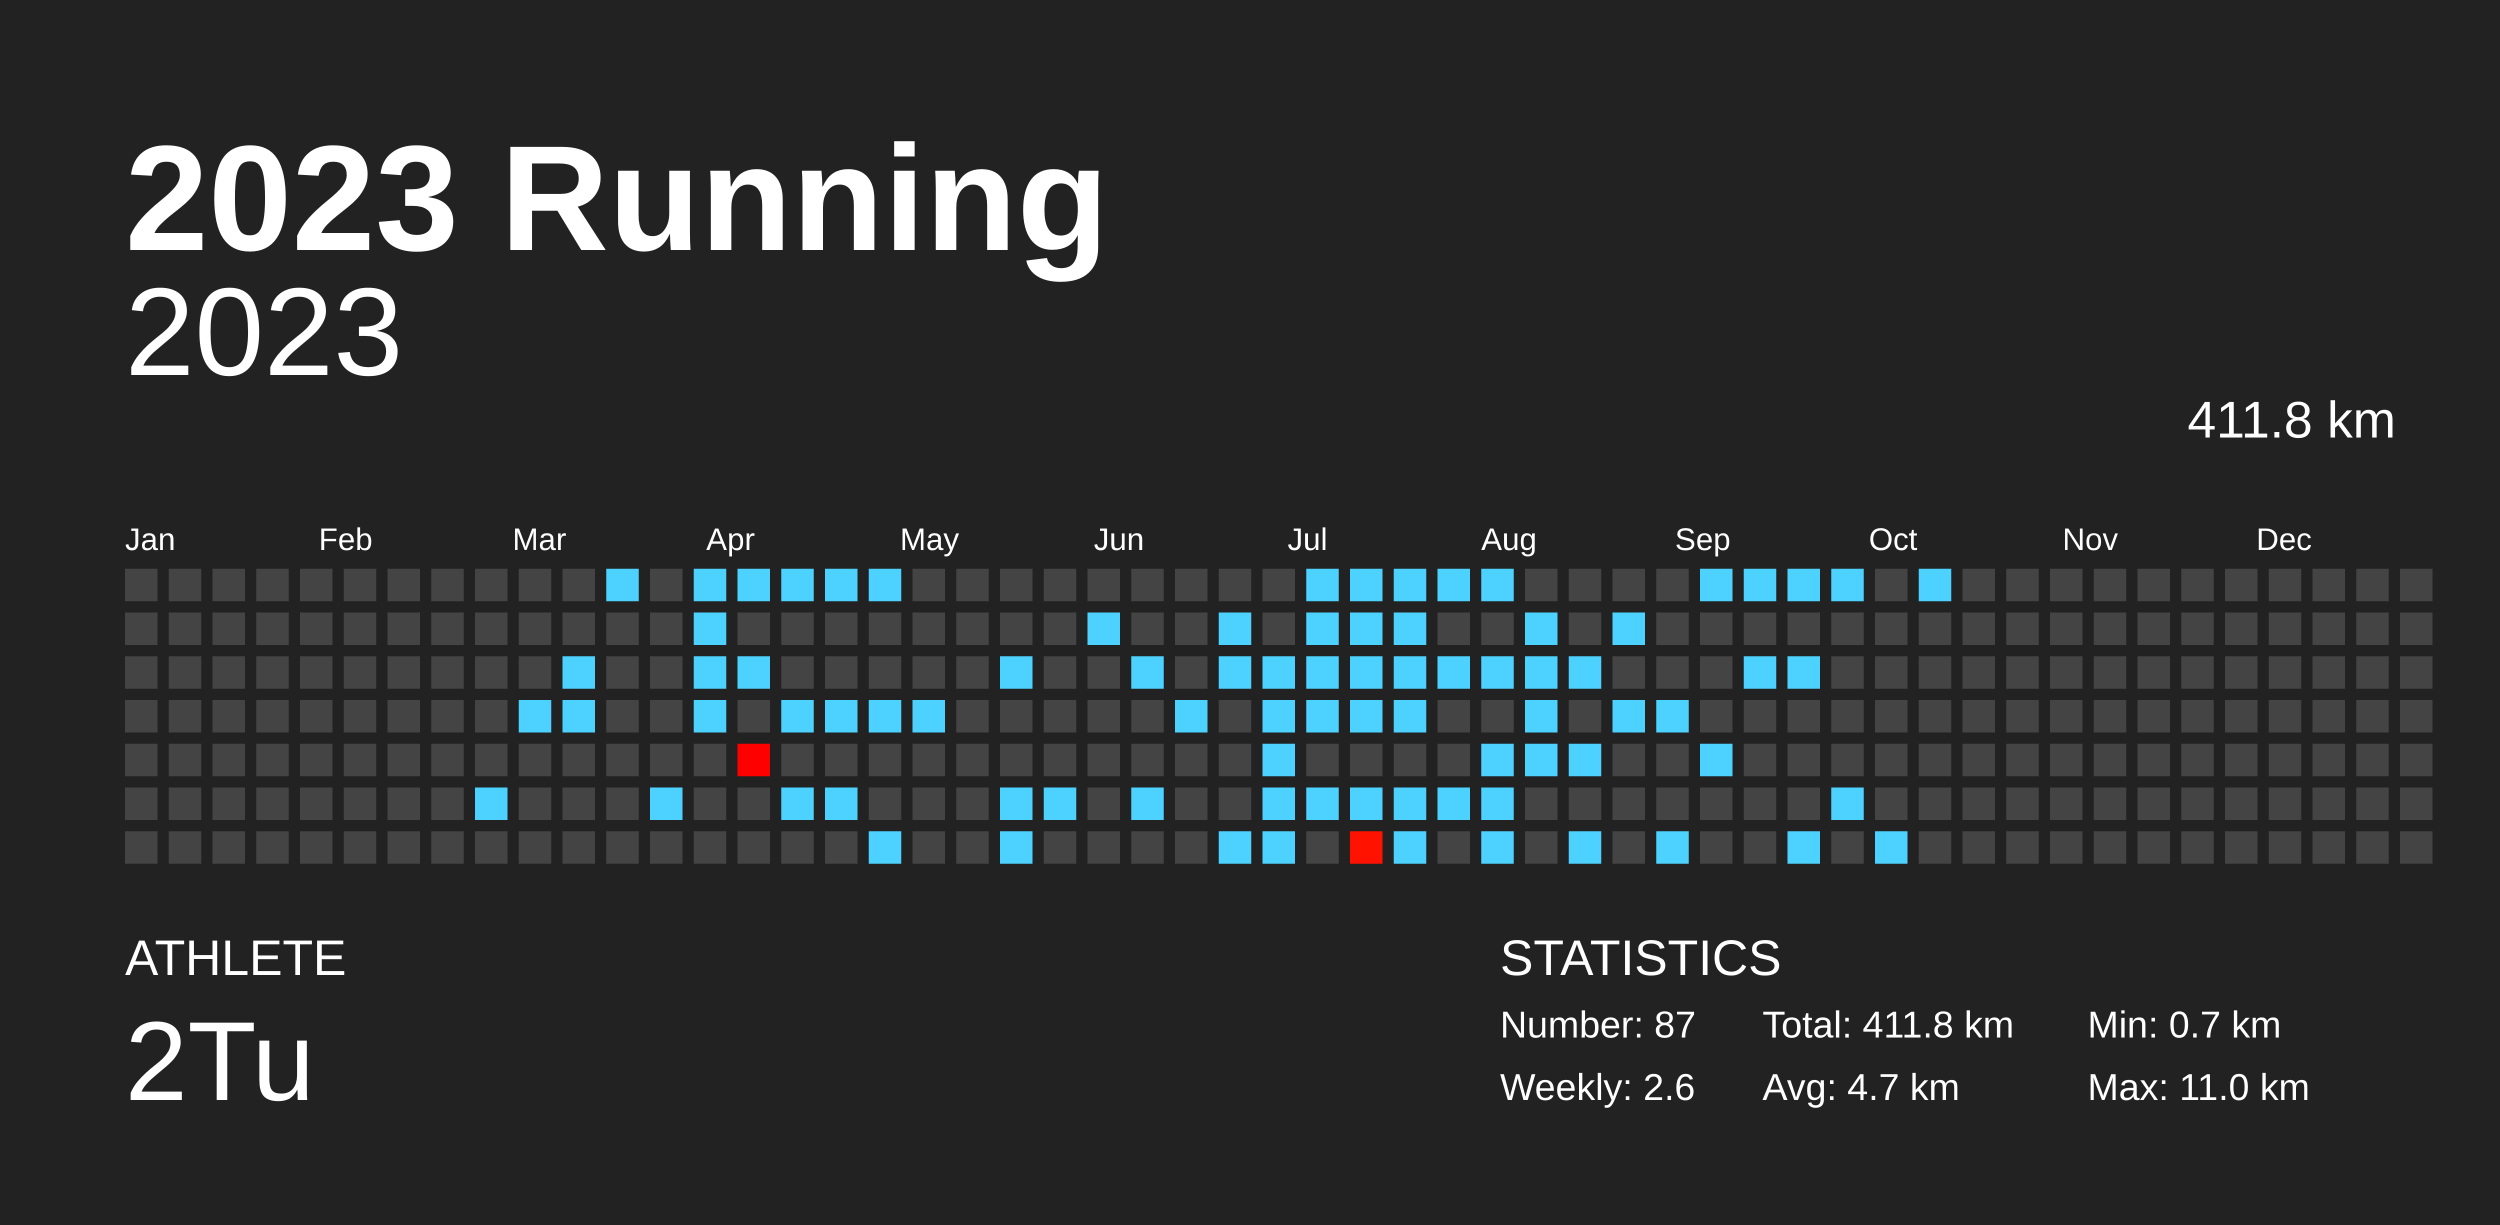
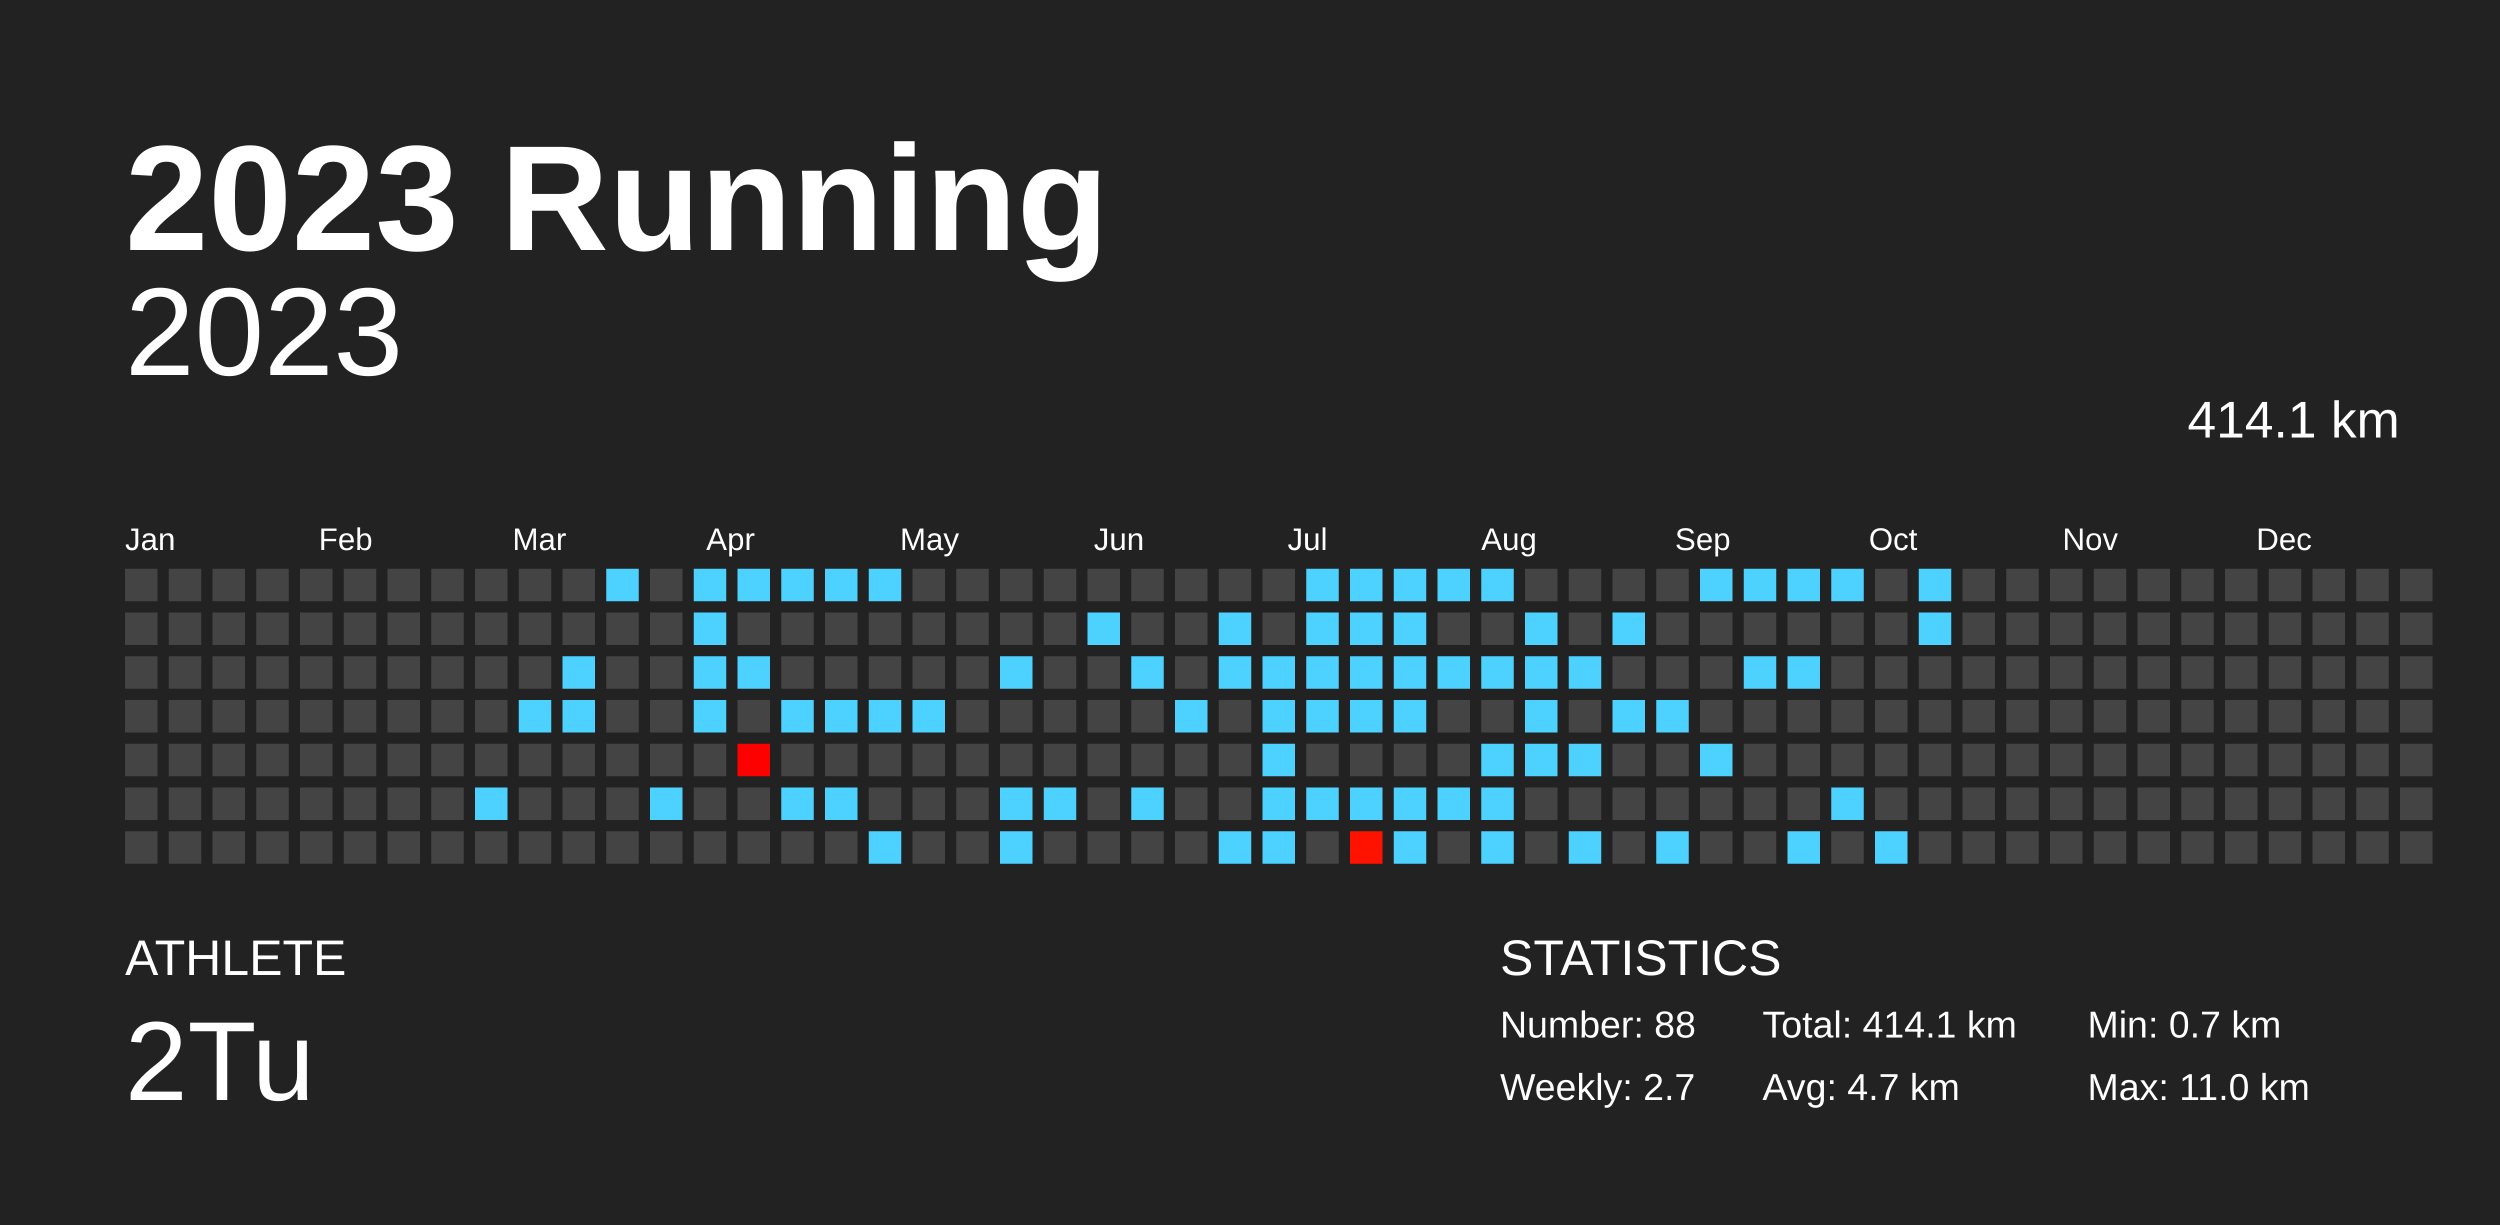
<svg xmlns="http://www.w3.org/2000/svg" baseProfile="full" height="98mm" version="1.1" viewBox="0,0,200,98" width="200mm">
  <defs />
  <rect fill="#222222" height="98" width="200" x="0" y="0" />
  <text fill="#FFFFFF" style="font-size:12px; font-family:Arial; font-weight:bold;" x="10" y="20">2023 Running</text>
  <text fill="#FFFFFF" style="font-size:4px; font-family:Arial" x="10" y="78">ATHLETE</text>
  <text fill="#FFFFFF" style="font-size:9px; font-family:Arial" x="10" y="88">2Tu</text>
  <text fill="#FFFFFF" style="font-size:4px; font-family:Arial" x="120" y="78">STATISTICS</text>
-   <text fill="#FFFFFF" style="font-size:3px; font-family:Arial" x="120" y="83">Number: 87</text>
-   <text fill="#FFFFFF" style="font-size:3px; font-family:Arial" x="120" y="88">Weekly: 2.6</text>
-   <text fill="#FFFFFF" style="font-size:3px; font-family:Arial" x="141" y="83">Total: 411.8 km</text>
+   <text fill="#FFFFFF" style="font-size:3px; font-family:Arial" x="120" y="83">Number: 88</text>
+   <text fill="#FFFFFF" style="font-size:3px; font-family:Arial" x="120" y="88">Weekly: 2.7</text>
+   <text fill="#FFFFFF" style="font-size:3px; font-family:Arial" x="141" y="83">Total: 414.1 km</text>
  <text fill="#FFFFFF" style="font-size:3px; font-family:Arial" x="141" y="88">Avg: 4.7 km</text>
  <text fill="#FFFFFF" style="font-size:3px; font-family:Arial" x="167" y="83">Min: 0.7 km</text>
  <text fill="#FFFFFF" style="font-size:3px; font-family:Arial" x="167" y="88">Max: 11.0 km</text>
  <text alignment-baseline="hanging" fill="#FFFFFF" style="font-size:10.0px; font-family:Arial;" x="10" y="30">2023</text>
-   <text alignment-baseline="hanging" fill="#FFFFFF" style="font-size:4.125px; font-family:Arial;" x="175" y="35">411.8 km</text>
+   <text alignment-baseline="hanging" fill="#FFFFFF" style="font-size:4.125px; font-family:Arial;" x="175" y="35">414.1 km</text>
  <text fill="#FFFFFF" style="font-size:2.5px; font-family:Arial" x="10.0" y="44">Jan</text>
  <text fill="#FFFFFF" style="font-size:2.5px; font-family:Arial" x="25.5" y="44">Feb</text>
  <text fill="#FFFFFF" style="font-size:2.5px; font-family:Arial" x="41.0" y="44">Mar</text>
  <text fill="#FFFFFF" style="font-size:2.5px; font-family:Arial" x="56.5" y="44">Apr</text>
  <text fill="#FFFFFF" style="font-size:2.5px; font-family:Arial" x="72.0" y="44">May</text>
  <text fill="#FFFFFF" style="font-size:2.5px; font-family:Arial" x="87.5" y="44">Jun</text>
  <text fill="#FFFFFF" style="font-size:2.5px; font-family:Arial" x="103.0" y="44">Jul</text>
  <text fill="#FFFFFF" style="font-size:2.5px; font-family:Arial" x="118.5" y="44">Aug</text>
  <text fill="#FFFFFF" style="font-size:2.5px; font-family:Arial" x="134.0" y="44">Sep</text>
  <text fill="#FFFFFF" style="font-size:2.5px; font-family:Arial" x="149.5" y="44">Oct</text>
  <text fill="#FFFFFF" style="font-size:2.5px; font-family:Arial" x="165.0" y="44">Nov</text>
  <text fill="#FFFFFF" style="font-size:2.5px; font-family:Arial" x="180.5" y="44">Dec</text>
  <rect fill="#444444" height="2.6" width="2.6" x="10.0" y="45.5" />
  <rect fill="#444444" height="2.6" width="2.6" x="10.0" y="49.0" />
  <rect fill="#444444" height="2.6" width="2.6" x="10.0" y="52.5" />
  <rect fill="#444444" height="2.6" width="2.6" x="10.0" y="56.0" />
  <rect fill="#444444" height="2.6" width="2.6" x="10.0" y="59.5" />
  <rect fill="#444444" height="2.6" width="2.6" x="10.0" y="63.0" />
  <rect fill="#444444" height="2.6" width="2.6" x="10.0" y="66.5" />
  <rect fill="#444444" height="2.6" width="2.6" x="13.5" y="45.5" />
  <rect fill="#444444" height="2.6" width="2.6" x="13.5" y="49.0" />
  <rect fill="#444444" height="2.6" width="2.6" x="13.5" y="52.5" />
  <rect fill="#444444" height="2.6" width="2.6" x="13.5" y="56.0" />
  <rect fill="#444444" height="2.6" width="2.6" x="13.5" y="59.5" />
  <rect fill="#444444" height="2.6" width="2.6" x="13.5" y="63.0" />
  <rect fill="#444444" height="2.6" width="2.6" x="13.5" y="66.5" />
  <rect fill="#444444" height="2.6" width="2.6" x="17.0" y="45.5" />
  <rect fill="#444444" height="2.6" width="2.6" x="17.0" y="49.0" />
  <rect fill="#444444" height="2.6" width="2.6" x="17.0" y="52.5" />
  <rect fill="#444444" height="2.6" width="2.6" x="17.0" y="56.0" />
  <rect fill="#444444" height="2.6" width="2.6" x="17.0" y="59.5" />
  <rect fill="#444444" height="2.6" width="2.6" x="17.0" y="63.0" />
  <rect fill="#444444" height="2.6" width="2.6" x="17.0" y="66.5" />
  <rect fill="#444444" height="2.6" width="2.6" x="20.5" y="45.5" />
  <rect fill="#444444" height="2.6" width="2.6" x="20.5" y="49.0" />
  <rect fill="#444444" height="2.6" width="2.6" x="20.5" y="52.5" />
  <rect fill="#444444" height="2.6" width="2.6" x="20.5" y="56.0" />
  <rect fill="#444444" height="2.6" width="2.6" x="20.5" y="59.5" />
  <rect fill="#444444" height="2.6" width="2.6" x="20.5" y="63.0" />
  <rect fill="#444444" height="2.6" width="2.6" x="20.5" y="66.5" />
  <rect fill="#444444" height="2.6" width="2.6" x="24.0" y="45.5" />
  <rect fill="#444444" height="2.6" width="2.6" x="24.0" y="49.0" />
  <rect fill="#444444" height="2.6" width="2.6" x="24.0" y="52.5" />
  <rect fill="#444444" height="2.6" width="2.6" x="24.0" y="56.0" />
  <rect fill="#444444" height="2.6" width="2.6" x="24.0" y="59.5" />
  <rect fill="#444444" height="2.6" width="2.6" x="24.0" y="63.0" />
  <rect fill="#444444" height="2.6" width="2.6" x="24.0" y="66.5" />
  <rect fill="#444444" height="2.6" width="2.6" x="27.5" y="45.5" />
  <rect fill="#444444" height="2.6" width="2.6" x="27.5" y="49.0" />
  <rect fill="#444444" height="2.6" width="2.6" x="27.5" y="52.5" />
  <rect fill="#444444" height="2.6" width="2.6" x="27.5" y="56.0" />
  <rect fill="#444444" height="2.6" width="2.6" x="27.5" y="59.5" />
  <rect fill="#444444" height="2.6" width="2.6" x="27.5" y="63.0" />
  <rect fill="#444444" height="2.6" width="2.6" x="27.5" y="66.5" />
  <rect fill="#444444" height="2.6" width="2.6" x="31.0" y="45.5" />
  <rect fill="#444444" height="2.6" width="2.6" x="31.0" y="49.0" />
  <rect fill="#444444" height="2.6" width="2.6" x="31.0" y="52.5" />
  <rect fill="#444444" height="2.6" width="2.6" x="31.0" y="56.0" />
  <rect fill="#444444" height="2.6" width="2.6" x="31.0" y="59.5" />
  <rect fill="#444444" height="2.6" width="2.6" x="31.0" y="63.0" />
  <rect fill="#444444" height="2.6" width="2.6" x="31.0" y="66.5" />
  <rect fill="#444444" height="2.6" width="2.6" x="34.5" y="45.5" />
  <rect fill="#444444" height="2.6" width="2.6" x="34.5" y="49.0" />
  <rect fill="#444444" height="2.6" width="2.6" x="34.5" y="52.5" />
  <rect fill="#444444" height="2.6" width="2.6" x="34.5" y="56.0" />
  <rect fill="#444444" height="2.6" width="2.6" x="34.5" y="59.5" />
  <rect fill="#444444" height="2.6" width="2.6" x="34.5" y="63.0" />
  <rect fill="#444444" height="2.6" width="2.6" x="34.5" y="66.5" />
  <rect fill="#444444" height="2.6" width="2.6" x="38.0" y="45.5" />
  <rect fill="#444444" height="2.6" width="2.6" x="38.0" y="49.0" />
  <rect fill="#444444" height="2.6" width="2.6" x="38.0" y="52.5" />
  <rect fill="#444444" height="2.6" width="2.6" x="38.0" y="56.0" />
  <rect fill="#444444" height="2.6" width="2.6" x="38.0" y="59.5" />
  <rect fill="#4dd2ff" height="2.6" width="2.6" x="38.0" y="63.0" />
  <rect fill="#444444" height="2.6" width="2.6" x="38.0" y="66.5" />
  <rect fill="#444444" height="2.6" width="2.6" x="41.5" y="45.5" />
  <rect fill="#444444" height="2.6" width="2.6" x="41.5" y="49.0" />
  <rect fill="#444444" height="2.6" width="2.6" x="41.5" y="52.5" />
  <rect fill="#4dd2ff" height="2.6" width="2.6" x="41.5" y="56.0" />
  <rect fill="#444444" height="2.6" width="2.6" x="41.5" y="59.5" />
  <rect fill="#444444" height="2.6" width="2.6" x="41.5" y="63.0" />
  <rect fill="#444444" height="2.6" width="2.6" x="41.5" y="66.5" />
  <rect fill="#444444" height="2.6" width="2.6" x="45.0" y="45.5" />
  <rect fill="#444444" height="2.6" width="2.6" x="45.0" y="49.0" />
  <rect fill="#4dd2ff" height="2.6" width="2.6" x="45.0" y="52.5" />
  <rect fill="#4dd2ff" height="2.6" width="2.6" x="45.0" y="56.0" />
  <rect fill="#444444" height="2.6" width="2.6" x="45.0" y="59.5" />
  <rect fill="#444444" height="2.6" width="2.6" x="45.0" y="63.0" />
  <rect fill="#444444" height="2.6" width="2.6" x="45.0" y="66.5" />
  <rect fill="#4dd2ff" height="2.6" width="2.6" x="48.5" y="45.5" />
  <rect fill="#444444" height="2.6" width="2.6" x="48.5" y="49.0" />
  <rect fill="#444444" height="2.6" width="2.6" x="48.5" y="52.5" />
  <rect fill="#444444" height="2.6" width="2.6" x="48.5" y="56.0" />
  <rect fill="#444444" height="2.6" width="2.6" x="48.5" y="59.5" />
  <rect fill="#444444" height="2.6" width="2.6" x="48.5" y="63.0" />
  <rect fill="#444444" height="2.6" width="2.6" x="48.5" y="66.5" />
  <rect fill="#444444" height="2.6" width="2.6" x="52.0" y="45.5" />
  <rect fill="#444444" height="2.6" width="2.6" x="52.0" y="49.0" />
  <rect fill="#444444" height="2.6" width="2.6" x="52.0" y="52.5" />
  <rect fill="#444444" height="2.6" width="2.6" x="52.0" y="56.0" />
  <rect fill="#444444" height="2.6" width="2.6" x="52.0" y="59.5" />
  <rect fill="#4dd2ff" height="2.6" width="2.6" x="52.0" y="63.0" />
  <rect fill="#444444" height="2.6" width="2.6" x="52.0" y="66.5" />
  <rect fill="#4dd2ff" height="2.6" width="2.6" x="55.5" y="45.5" />
  <rect fill="#4dd2ff" height="2.6" width="2.6" x="55.5" y="49.0" />
  <rect fill="#4dd2ff" height="2.6" width="2.6" x="55.5" y="52.5" />
  <rect fill="#4dd2ff" height="2.6" width="2.6" x="55.5" y="56.0" />
  <rect fill="#444444" height="2.6" width="2.6" x="55.5" y="59.5" />
  <rect fill="#444444" height="2.6" width="2.6" x="55.5" y="63.0" />
  <rect fill="#444444" height="2.6" width="2.6" x="55.5" y="66.5" />
  <rect fill="#4dd2ff" height="2.6" width="2.6" x="59.0" y="45.5" />
  <rect fill="#444444" height="2.6" width="2.6" x="59.0" y="49.0" />
  <rect fill="#4dd2ff" height="2.6" width="2.6" x="59.0" y="52.5" />
  <rect fill="#444444" height="2.6" width="2.6" x="59.0" y="56.0" />
  <rect fill="#ff0000" height="2.6" width="2.6" x="59.0" y="59.5" />
  <rect fill="#444444" height="2.6" width="2.6" x="59.0" y="63.0" />
  <rect fill="#444444" height="2.6" width="2.6" x="59.0" y="66.5" />
  <rect fill="#4dd2ff" height="2.6" width="2.6" x="62.5" y="45.5" />
  <rect fill="#444444" height="2.6" width="2.6" x="62.5" y="49.0" />
  <rect fill="#444444" height="2.6" width="2.6" x="62.5" y="52.5" />
  <rect fill="#4dd2ff" height="2.6" width="2.6" x="62.5" y="56.0" />
  <rect fill="#444444" height="2.6" width="2.6" x="62.5" y="59.5" />
  <rect fill="#4dd2ff" height="2.6" width="2.6" x="62.5" y="63.0" />
  <rect fill="#444444" height="2.6" width="2.6" x="62.5" y="66.5" />
  <rect fill="#4dd2ff" height="2.6" width="2.6" x="66.0" y="45.5" />
  <rect fill="#444444" height="2.6" width="2.6" x="66.0" y="49.0" />
  <rect fill="#444444" height="2.6" width="2.6" x="66.0" y="52.5" />
  <rect fill="#4dd2ff" height="2.6" width="2.6" x="66.0" y="56.0" />
  <rect fill="#444444" height="2.6" width="2.6" x="66.0" y="59.5" />
  <rect fill="#4dd2ff" height="2.6" width="2.6" x="66.0" y="63.0" />
  <rect fill="#444444" height="2.6" width="2.6" x="66.0" y="66.5" />
  <rect fill="#4dd2ff" height="2.6" width="2.6" x="69.5" y="45.5" />
  <rect fill="#444444" height="2.6" width="2.6" x="69.5" y="49.0" />
  <rect fill="#444444" height="2.6" width="2.6" x="69.5" y="52.5" />
  <rect fill="#4dd2ff" height="2.6" width="2.6" x="69.5" y="56.0" />
  <rect fill="#444444" height="2.6" width="2.6" x="69.5" y="59.5" />
  <rect fill="#444444" height="2.6" width="2.6" x="69.5" y="63.0" />
  <rect fill="#4dd2ff" height="2.6" width="2.6" x="69.5" y="66.5" />
  <rect fill="#444444" height="2.6" width="2.6" x="73.0" y="45.5" />
  <rect fill="#444444" height="2.6" width="2.6" x="73.0" y="49.0" />
  <rect fill="#444444" height="2.6" width="2.6" x="73.0" y="52.5" />
  <rect fill="#4dd2ff" height="2.6" width="2.6" x="73.0" y="56.0" />
  <rect fill="#444444" height="2.6" width="2.6" x="73.0" y="59.5" />
  <rect fill="#444444" height="2.6" width="2.6" x="73.0" y="63.0" />
  <rect fill="#444444" height="2.6" width="2.6" x="73.0" y="66.5" />
  <rect fill="#444444" height="2.6" width="2.6" x="76.5" y="45.5" />
  <rect fill="#444444" height="2.6" width="2.6" x="76.5" y="49.0" />
  <rect fill="#444444" height="2.6" width="2.6" x="76.5" y="52.5" />
  <rect fill="#444444" height="2.6" width="2.6" x="76.5" y="56.0" />
  <rect fill="#444444" height="2.6" width="2.6" x="76.5" y="59.5" />
  <rect fill="#444444" height="2.6" width="2.6" x="76.5" y="63.0" />
  <rect fill="#444444" height="2.6" width="2.6" x="76.5" y="66.5" />
  <rect fill="#444444" height="2.6" width="2.6" x="80.0" y="45.5" />
  <rect fill="#444444" height="2.6" width="2.6" x="80.0" y="49.0" />
  <rect fill="#4dd2ff" height="2.6" width="2.6" x="80.0" y="52.5" />
  <rect fill="#444444" height="2.6" width="2.6" x="80.0" y="56.0" />
  <rect fill="#444444" height="2.6" width="2.6" x="80.0" y="59.5" />
  <rect fill="#4dd2ff" height="2.6" width="2.6" x="80.0" y="63.0" />
  <rect fill="#4dd2ff" height="2.6" width="2.6" x="80.0" y="66.5" />
  <rect fill="#444444" height="2.6" width="2.6" x="83.5" y="45.5" />
  <rect fill="#444444" height="2.6" width="2.6" x="83.5" y="49.0" />
  <rect fill="#444444" height="2.6" width="2.6" x="83.5" y="52.5" />
  <rect fill="#444444" height="2.6" width="2.6" x="83.5" y="56.0" />
  <rect fill="#444444" height="2.6" width="2.6" x="83.5" y="59.5" />
  <rect fill="#4dd2ff" height="2.6" width="2.6" x="83.5" y="63.0" />
  <rect fill="#444444" height="2.6" width="2.6" x="83.5" y="66.5" />
  <rect fill="#444444" height="2.6" width="2.6" x="87.0" y="45.5" />
  <rect fill="#4dd2ff" height="2.6" width="2.6" x="87.0" y="49.0" />
  <rect fill="#444444" height="2.6" width="2.6" x="87.0" y="52.5" />
  <rect fill="#444444" height="2.6" width="2.6" x="87.0" y="56.0" />
  <rect fill="#444444" height="2.6" width="2.6" x="87.0" y="59.5" />
  <rect fill="#444444" height="2.6" width="2.6" x="87.0" y="63.0" />
  <rect fill="#444444" height="2.6" width="2.6" x="87.0" y="66.5" />
  <rect fill="#444444" height="2.6" width="2.6" x="90.5" y="45.5" />
  <rect fill="#444444" height="2.6" width="2.6" x="90.5" y="49.0" />
  <rect fill="#4dd2ff" height="2.6" width="2.6" x="90.5" y="52.5" />
  <rect fill="#444444" height="2.6" width="2.6" x="90.5" y="56.0" />
  <rect fill="#444444" height="2.6" width="2.6" x="90.5" y="59.5" />
  <rect fill="#4dd2ff" height="2.6" width="2.6" x="90.5" y="63.0" />
  <rect fill="#444444" height="2.6" width="2.6" x="90.5" y="66.5" />
  <rect fill="#444444" height="2.6" width="2.6" x="94.0" y="45.5" />
  <rect fill="#444444" height="2.6" width="2.6" x="94.0" y="49.0" />
  <rect fill="#444444" height="2.6" width="2.6" x="94.0" y="52.5" />
  <rect fill="#4dd2ff" height="2.6" width="2.6" x="94.0" y="56.0" />
  <rect fill="#444444" height="2.6" width="2.6" x="94.0" y="59.5" />
  <rect fill="#444444" height="2.6" width="2.6" x="94.0" y="63.0" />
  <rect fill="#444444" height="2.6" width="2.6" x="94.0" y="66.5" />
  <rect fill="#444444" height="2.6" width="2.6" x="97.5" y="45.5" />
  <rect fill="#4dd2ff" height="2.6" width="2.6" x="97.5" y="49.0" />
  <rect fill="#4dd2ff" height="2.6" width="2.6" x="97.5" y="52.5" />
  <rect fill="#444444" height="2.6" width="2.6" x="97.5" y="56.0" />
  <rect fill="#444444" height="2.6" width="2.6" x="97.5" y="59.5" />
  <rect fill="#444444" height="2.6" width="2.6" x="97.5" y="63.0" />
  <rect fill="#4dd2ff" height="2.6" width="2.6" x="97.5" y="66.5" />
  <rect fill="#444444" height="2.6" width="2.6" x="101.0" y="45.5" />
  <rect fill="#444444" height="2.6" width="2.6" x="101.0" y="49.0" />
  <rect fill="#4dd2ff" height="2.6" width="2.6" x="101.0" y="52.5" />
  <rect fill="#4dd2ff" height="2.6" width="2.6" x="101.0" y="56.0" />
  <rect fill="#4dd2ff" height="2.6" width="2.6" x="101.0" y="59.5" />
  <rect fill="#4dd2ff" height="2.6" width="2.6" x="101.0" y="63.0" />
  <rect fill="#4dd2ff" height="2.6" width="2.6" x="101.0" y="66.5" />
  <rect fill="#4dd2ff" height="2.6" width="2.6" x="104.5" y="45.5" />
  <rect fill="#4dd2ff" height="2.6" width="2.6" x="104.5" y="49.0" />
  <rect fill="#4dd2ff" height="2.6" width="2.6" x="104.5" y="52.5" />
  <rect fill="#4dd2ff" height="2.6" width="2.6" x="104.5" y="56.0" />
  <rect fill="#444444" height="2.6" width="2.6" x="104.5" y="59.5" />
  <rect fill="#4dd2ff" height="2.6" width="2.6" x="104.5" y="63.0" />
  <rect fill="#444444" height="2.6" width="2.6" x="104.5" y="66.5" />
  <rect fill="#4dd2ff" height="2.6" width="2.6" x="108.0" y="45.5" />
  <rect fill="#4dd2ff" height="2.6" width="2.6" x="108.0" y="49.0" />
  <rect fill="#4dd2ff" height="2.6" width="2.6" x="108.0" y="52.5" />
  <rect fill="#4dd2ff" height="2.6" width="2.6" x="108.0" y="56.0" />
  <rect fill="#444444" height="2.6" width="2.6" x="108.0" y="59.5" />
  <rect fill="#4dd2ff" height="2.6" width="2.6" x="108.0" y="63.0" />
  <rect fill="#ff1300" height="2.6" width="2.6" x="108.0" y="66.5" />
  <rect fill="#4dd2ff" height="2.6" width="2.6" x="111.5" y="45.5" />
  <rect fill="#4dd2ff" height="2.6" width="2.6" x="111.5" y="49.0" />
  <rect fill="#4dd2ff" height="2.6" width="2.6" x="111.5" y="52.5" />
  <rect fill="#4dd2ff" height="2.6" width="2.6" x="111.5" y="56.0" />
  <rect fill="#444444" height="2.6" width="2.6" x="111.5" y="59.5" />
  <rect fill="#4dd2ff" height="2.6" width="2.6" x="111.5" y="63.0" />
  <rect fill="#4dd2ff" height="2.6" width="2.6" x="111.5" y="66.5" />
  <rect fill="#4dd2ff" height="2.6" width="2.6" x="115.0" y="45.5" />
  <rect fill="#444444" height="2.6" width="2.6" x="115.0" y="49.0" />
  <rect fill="#4dd2ff" height="2.6" width="2.6" x="115.0" y="52.5" />
  <rect fill="#444444" height="2.6" width="2.6" x="115.0" y="56.0" />
  <rect fill="#444444" height="2.6" width="2.6" x="115.0" y="59.5" />
  <rect fill="#4dd2ff" height="2.6" width="2.6" x="115.0" y="63.0" />
  <rect fill="#444444" height="2.6" width="2.6" x="115.0" y="66.5" />
  <rect fill="#4dd2ff" height="2.6" width="2.6" x="118.5" y="45.5" />
  <rect fill="#444444" height="2.6" width="2.6" x="118.5" y="49.0" />
  <rect fill="#4dd2ff" height="2.6" width="2.6" x="118.5" y="52.5" />
  <rect fill="#444444" height="2.6" width="2.6" x="118.5" y="56.0" />
  <rect fill="#4dd2ff" height="2.6" width="2.6" x="118.5" y="59.5" />
  <rect fill="#4dd2ff" height="2.6" width="2.6" x="118.5" y="63.0" />
  <rect fill="#4dd2ff" height="2.6" width="2.6" x="118.5" y="66.5" />
  <rect fill="#444444" height="2.6" width="2.6" x="122.0" y="45.5" />
  <rect fill="#4dd2ff" height="2.6" width="2.6" x="122.0" y="49.0" />
  <rect fill="#4dd2ff" height="2.6" width="2.6" x="122.0" y="52.5" />
  <rect fill="#4dd2ff" height="2.6" width="2.6" x="122.0" y="56.0" />
  <rect fill="#4dd2ff" height="2.6" width="2.6" x="122.0" y="59.5" />
  <rect fill="#444444" height="2.6" width="2.6" x="122.0" y="63.0" />
  <rect fill="#444444" height="2.6" width="2.6" x="122.0" y="66.5" />
  <rect fill="#444444" height="2.6" width="2.6" x="125.5" y="45.5" />
  <rect fill="#444444" height="2.6" width="2.6" x="125.5" y="49.0" />
  <rect fill="#4dd2ff" height="2.6" width="2.6" x="125.5" y="52.5" />
  <rect fill="#444444" height="2.6" width="2.6" x="125.5" y="56.0" />
  <rect fill="#4dd2ff" height="2.6" width="2.6" x="125.5" y="59.5" />
  <rect fill="#444444" height="2.6" width="2.6" x="125.5" y="63.0" />
  <rect fill="#4dd2ff" height="2.6" width="2.6" x="125.5" y="66.5" />
  <rect fill="#444444" height="2.6" width="2.6" x="129.0" y="45.5" />
  <rect fill="#4dd2ff" height="2.6" width="2.6" x="129.0" y="49.0" />
  <rect fill="#444444" height="2.6" width="2.6" x="129.0" y="52.5" />
  <rect fill="#4dd2ff" height="2.6" width="2.6" x="129.0" y="56.0" />
  <rect fill="#444444" height="2.6" width="2.6" x="129.0" y="59.5" />
  <rect fill="#444444" height="2.6" width="2.6" x="129.0" y="63.0" />
  <rect fill="#444444" height="2.6" width="2.6" x="129.0" y="66.5" />
  <rect fill="#444444" height="2.6" width="2.6" x="132.5" y="45.5" />
  <rect fill="#444444" height="2.6" width="2.6" x="132.5" y="49.0" />
  <rect fill="#444444" height="2.6" width="2.6" x="132.5" y="52.5" />
  <rect fill="#4dd2ff" height="2.6" width="2.6" x="132.5" y="56.0" />
  <rect fill="#444444" height="2.6" width="2.6" x="132.5" y="59.5" />
  <rect fill="#444444" height="2.6" width="2.6" x="132.5" y="63.0" />
  <rect fill="#4dd2ff" height="2.6" width="2.6" x="132.5" y="66.5" />
  <rect fill="#4dd2ff" height="2.6" width="2.6" x="136.0" y="45.5" />
  <rect fill="#444444" height="2.6" width="2.6" x="136.0" y="49.0" />
  <rect fill="#444444" height="2.6" width="2.6" x="136.0" y="52.5" />
  <rect fill="#444444" height="2.6" width="2.6" x="136.0" y="56.0" />
  <rect fill="#4dd2ff" height="2.6" width="2.6" x="136.0" y="59.5" />
  <rect fill="#444444" height="2.6" width="2.6" x="136.0" y="63.0" />
  <rect fill="#444444" height="2.6" width="2.6" x="136.0" y="66.5" />
  <rect fill="#4dd2ff" height="2.6" width="2.6" x="139.5" y="45.5" />
  <rect fill="#444444" height="2.6" width="2.6" x="139.5" y="49.0" />
  <rect fill="#4dd2ff" height="2.6" width="2.6" x="139.5" y="52.5" />
  <rect fill="#444444" height="2.6" width="2.6" x="139.5" y="56.0" />
  <rect fill="#444444" height="2.6" width="2.6" x="139.5" y="59.5" />
  <rect fill="#444444" height="2.6" width="2.6" x="139.5" y="63.0" />
  <rect fill="#444444" height="2.6" width="2.6" x="139.5" y="66.5" />
  <rect fill="#4dd2ff" height="2.6" width="2.6" x="143.0" y="45.5" />
  <rect fill="#444444" height="2.6" width="2.6" x="143.0" y="49.0" />
  <rect fill="#4dd2ff" height="2.6" width="2.6" x="143.0" y="52.5" />
  <rect fill="#444444" height="2.6" width="2.6" x="143.0" y="56.0" />
  <rect fill="#444444" height="2.6" width="2.6" x="143.0" y="59.5" />
  <rect fill="#444444" height="2.6" width="2.6" x="143.0" y="63.0" />
  <rect fill="#4dd2ff" height="2.6" width="2.6" x="143.0" y="66.5" />
  <rect fill="#4dd2ff" height="2.6" width="2.6" x="146.5" y="45.5" />
  <rect fill="#444444" height="2.6" width="2.6" x="146.5" y="49.0" />
  <rect fill="#444444" height="2.6" width="2.6" x="146.5" y="52.5" />
  <rect fill="#444444" height="2.6" width="2.6" x="146.5" y="56.0" />
  <rect fill="#444444" height="2.6" width="2.6" x="146.5" y="59.5" />
  <rect fill="#4dd2ff" height="2.6" width="2.6" x="146.5" y="63.0" />
  <rect fill="#444444" height="2.6" width="2.6" x="146.5" y="66.5" />
  <rect fill="#444444" height="2.6" width="2.6" x="150.0" y="45.5" />
  <rect fill="#444444" height="2.6" width="2.6" x="150.0" y="49.0" />
  <rect fill="#444444" height="2.6" width="2.6" x="150.0" y="52.5" />
  <rect fill="#444444" height="2.6" width="2.6" x="150.0" y="56.0" />
  <rect fill="#444444" height="2.6" width="2.6" x="150.0" y="59.5" />
  <rect fill="#444444" height="2.6" width="2.6" x="150.0" y="63.0" />
  <rect fill="#4dd2ff" height="2.6" width="2.6" x="150.0" y="66.5" />
  <rect fill="#4dd2ff" height="2.6" width="2.6" x="153.5" y="45.5" />
-   <rect fill="#444444" height="2.6" width="2.6" x="153.5" y="49.0" />
+   <rect fill="#4dd2ff" height="2.6" width="2.6" x="153.5" y="49.0" />
  <rect fill="#444444" height="2.6" width="2.6" x="153.5" y="52.5" />
  <rect fill="#444444" height="2.6" width="2.6" x="153.5" y="56.0" />
  <rect fill="#444444" height="2.6" width="2.6" x="153.5" y="59.5" />
  <rect fill="#444444" height="2.6" width="2.6" x="153.5" y="63.0" />
  <rect fill="#444444" height="2.6" width="2.6" x="153.5" y="66.5" />
  <rect fill="#444444" height="2.6" width="2.6" x="157.0" y="45.5" />
  <rect fill="#444444" height="2.6" width="2.6" x="157.0" y="49.0" />
  <rect fill="#444444" height="2.6" width="2.6" x="157.0" y="52.5" />
  <rect fill="#444444" height="2.6" width="2.6" x="157.0" y="56.0" />
  <rect fill="#444444" height="2.6" width="2.6" x="157.0" y="59.5" />
  <rect fill="#444444" height="2.6" width="2.6" x="157.0" y="63.0" />
  <rect fill="#444444" height="2.6" width="2.6" x="157.0" y="66.5" />
  <rect fill="#444444" height="2.6" width="2.6" x="160.5" y="45.5" />
  <rect fill="#444444" height="2.6" width="2.6" x="160.5" y="49.0" />
  <rect fill="#444444" height="2.6" width="2.6" x="160.5" y="52.5" />
  <rect fill="#444444" height="2.6" width="2.6" x="160.5" y="56.0" />
  <rect fill="#444444" height="2.6" width="2.6" x="160.5" y="59.5" />
  <rect fill="#444444" height="2.6" width="2.6" x="160.5" y="63.0" />
  <rect fill="#444444" height="2.6" width="2.6" x="160.5" y="66.5" />
  <rect fill="#444444" height="2.6" width="2.6" x="164.0" y="45.5" />
  <rect fill="#444444" height="2.6" width="2.6" x="164.0" y="49.0" />
  <rect fill="#444444" height="2.6" width="2.6" x="164.0" y="52.5" />
  <rect fill="#444444" height="2.6" width="2.6" x="164.0" y="56.0" />
  <rect fill="#444444" height="2.6" width="2.6" x="164.0" y="59.5" />
  <rect fill="#444444" height="2.6" width="2.6" x="164.0" y="63.0" />
  <rect fill="#444444" height="2.6" width="2.6" x="164.0" y="66.5" />
  <rect fill="#444444" height="2.6" width="2.6" x="167.5" y="45.5" />
  <rect fill="#444444" height="2.6" width="2.6" x="167.5" y="49.0" />
  <rect fill="#444444" height="2.6" width="2.6" x="167.5" y="52.5" />
  <rect fill="#444444" height="2.6" width="2.6" x="167.5" y="56.0" />
  <rect fill="#444444" height="2.6" width="2.6" x="167.5" y="59.5" />
  <rect fill="#444444" height="2.6" width="2.6" x="167.5" y="63.0" />
  <rect fill="#444444" height="2.6" width="2.6" x="167.5" y="66.5" />
  <rect fill="#444444" height="2.6" width="2.6" x="171.0" y="45.5" />
  <rect fill="#444444" height="2.6" width="2.6" x="171.0" y="49.0" />
  <rect fill="#444444" height="2.6" width="2.6" x="171.0" y="52.5" />
  <rect fill="#444444" height="2.6" width="2.6" x="171.0" y="56.0" />
  <rect fill="#444444" height="2.6" width="2.6" x="171.0" y="59.5" />
  <rect fill="#444444" height="2.6" width="2.6" x="171.0" y="63.0" />
  <rect fill="#444444" height="2.6" width="2.6" x="171.0" y="66.5" />
  <rect fill="#444444" height="2.6" width="2.6" x="174.5" y="45.5" />
  <rect fill="#444444" height="2.6" width="2.6" x="174.5" y="49.0" />
  <rect fill="#444444" height="2.6" width="2.6" x="174.5" y="52.5" />
  <rect fill="#444444" height="2.6" width="2.6" x="174.5" y="56.0" />
  <rect fill="#444444" height="2.6" width="2.6" x="174.5" y="59.5" />
  <rect fill="#444444" height="2.6" width="2.6" x="174.5" y="63.0" />
  <rect fill="#444444" height="2.6" width="2.6" x="174.5" y="66.5" />
  <rect fill="#444444" height="2.6" width="2.6" x="178.0" y="45.5" />
  <rect fill="#444444" height="2.6" width="2.6" x="178.0" y="49.0" />
  <rect fill="#444444" height="2.6" width="2.6" x="178.0" y="52.5" />
  <rect fill="#444444" height="2.6" width="2.6" x="178.0" y="56.0" />
  <rect fill="#444444" height="2.6" width="2.6" x="178.0" y="59.5" />
  <rect fill="#444444" height="2.6" width="2.6" x="178.0" y="63.0" />
  <rect fill="#444444" height="2.6" width="2.6" x="178.0" y="66.5" />
  <rect fill="#444444" height="2.6" width="2.6" x="181.5" y="45.5" />
  <rect fill="#444444" height="2.6" width="2.6" x="181.5" y="49.0" />
  <rect fill="#444444" height="2.6" width="2.6" x="181.5" y="52.5" />
  <rect fill="#444444" height="2.6" width="2.6" x="181.5" y="56.0" />
  <rect fill="#444444" height="2.6" width="2.6" x="181.5" y="59.5" />
  <rect fill="#444444" height="2.6" width="2.6" x="181.5" y="63.0" />
  <rect fill="#444444" height="2.6" width="2.6" x="181.5" y="66.5" />
  <rect fill="#444444" height="2.6" width="2.6" x="185.0" y="45.5" />
  <rect fill="#444444" height="2.6" width="2.6" x="185.0" y="49.0" />
  <rect fill="#444444" height="2.6" width="2.6" x="185.0" y="52.5" />
  <rect fill="#444444" height="2.6" width="2.6" x="185.0" y="56.0" />
  <rect fill="#444444" height="2.6" width="2.6" x="185.0" y="59.5" />
  <rect fill="#444444" height="2.6" width="2.6" x="185.0" y="63.0" />
  <rect fill="#444444" height="2.6" width="2.6" x="185.0" y="66.5" />
  <rect fill="#444444" height="2.6" width="2.6" x="188.5" y="45.5" />
  <rect fill="#444444" height="2.6" width="2.6" x="188.5" y="49.0" />
  <rect fill="#444444" height="2.6" width="2.6" x="188.5" y="52.5" />
  <rect fill="#444444" height="2.6" width="2.6" x="188.5" y="56.0" />
  <rect fill="#444444" height="2.6" width="2.6" x="188.5" y="59.5" />
  <rect fill="#444444" height="2.6" width="2.6" x="188.5" y="63.0" />
  <rect fill="#444444" height="2.6" width="2.6" x="188.5" y="66.5" />
  <rect fill="#444444" height="2.6" width="2.6" x="192.0" y="45.5" />
  <rect fill="#444444" height="2.6" width="2.6" x="192.0" y="49.0" />
  <rect fill="#444444" height="2.6" width="2.6" x="192.0" y="52.5" />
  <rect fill="#444444" height="2.6" width="2.6" x="192.0" y="56.0" />
  <rect fill="#444444" height="2.6" width="2.6" x="192.0" y="59.5" />
  <rect fill="#444444" height="2.6" width="2.6" x="192.0" y="63.0" />
  <rect fill="#444444" height="2.6" width="2.6" x="192.0" y="66.5" />
</svg>
